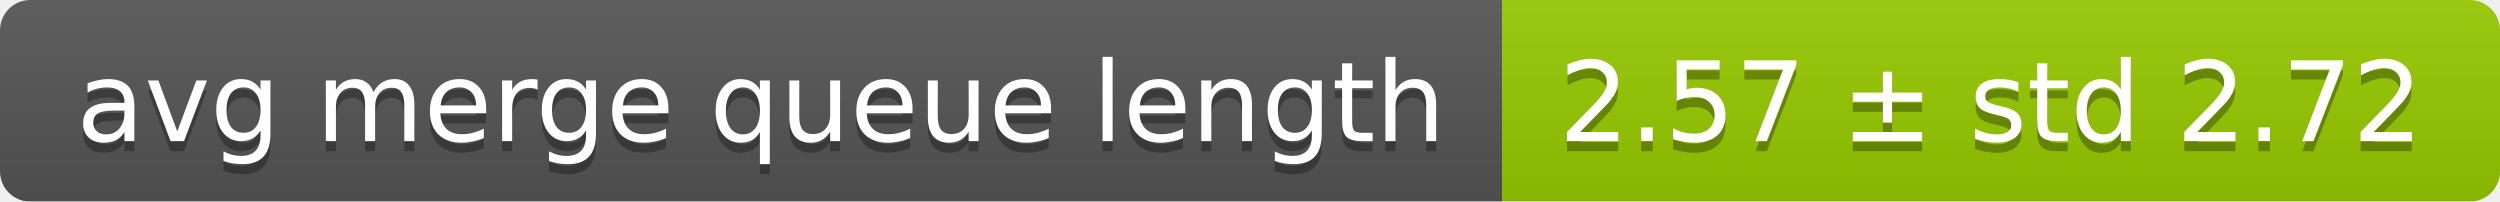
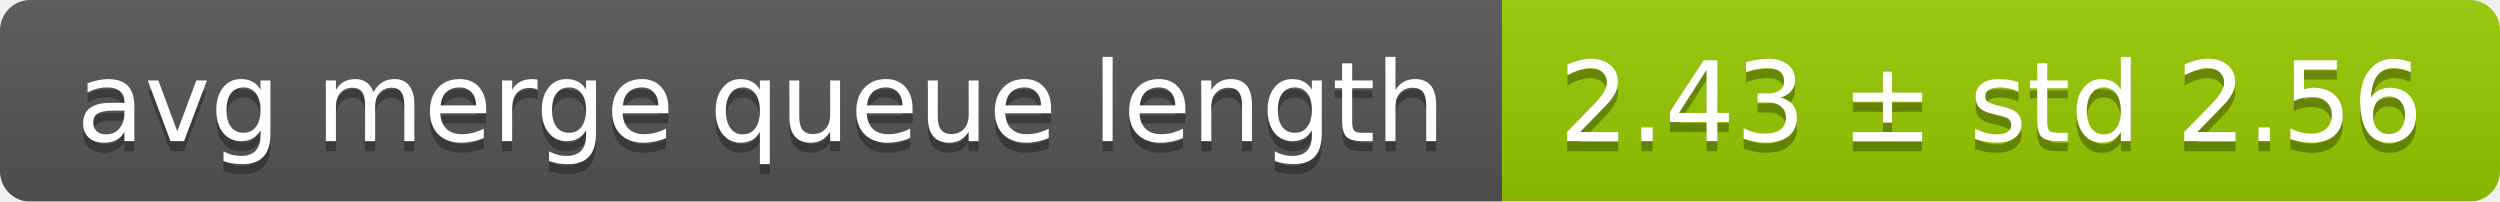
<svg xmlns="http://www.w3.org/2000/svg" width="248" height="20">
  <linearGradient id="smooth" x2="0" y2="100%">
    <stop offset="0" stop-color="#bbb" stop-opacity=".1" />
    <stop offset="1" stop-opacity=".1" />
  </linearGradient>
  <mask id="round">
    <rect width="248" height="20" rx="3" fill="#fff" />
  </mask>
  <g mask="url(#round)">
    <rect width="149" height="20" fill="#555" />
    <rect x="149" width="99" height="20" fill="#97ca00" />
    <rect width="248" height="20" fill="url(#smooth)" />
  </g>
  <g fill="#fff" text-anchor="middle" font-family="DejaVu Sans,Verdana,Geneva,sans-serif" font-size="11">
    <text x="75.5" y="15" fill="#010101" fill-opacity=".3">avg merge queue length</text>
    <text x="75.5" y="14">avg merge queue length</text>
-     <text x="197.5" y="15" fill="#010101" fill-opacity=".3">2.57 ± std 2.72</text>
-     <text x="197.5" y="14">2.57 ± std 2.72</text>
+     <text x="197.5" y="15" fill="#010101" fill-opacity=".3">2.43 ± std 2.56</text>
+     <text x="197.5" y="14">2.43 ± std 2.56</text>
  </g>
</svg>
